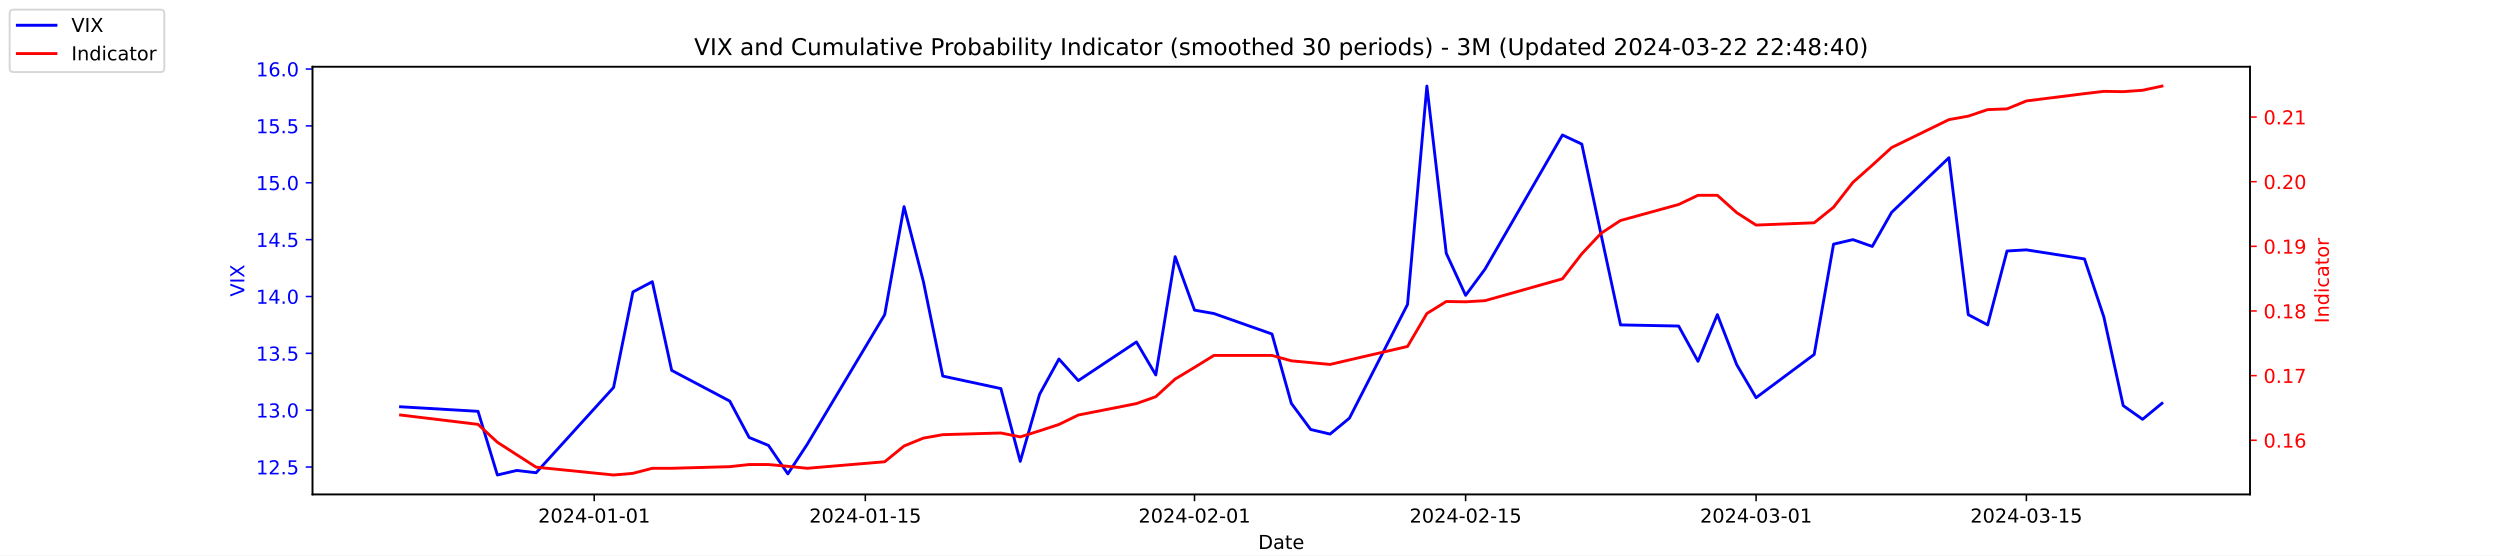
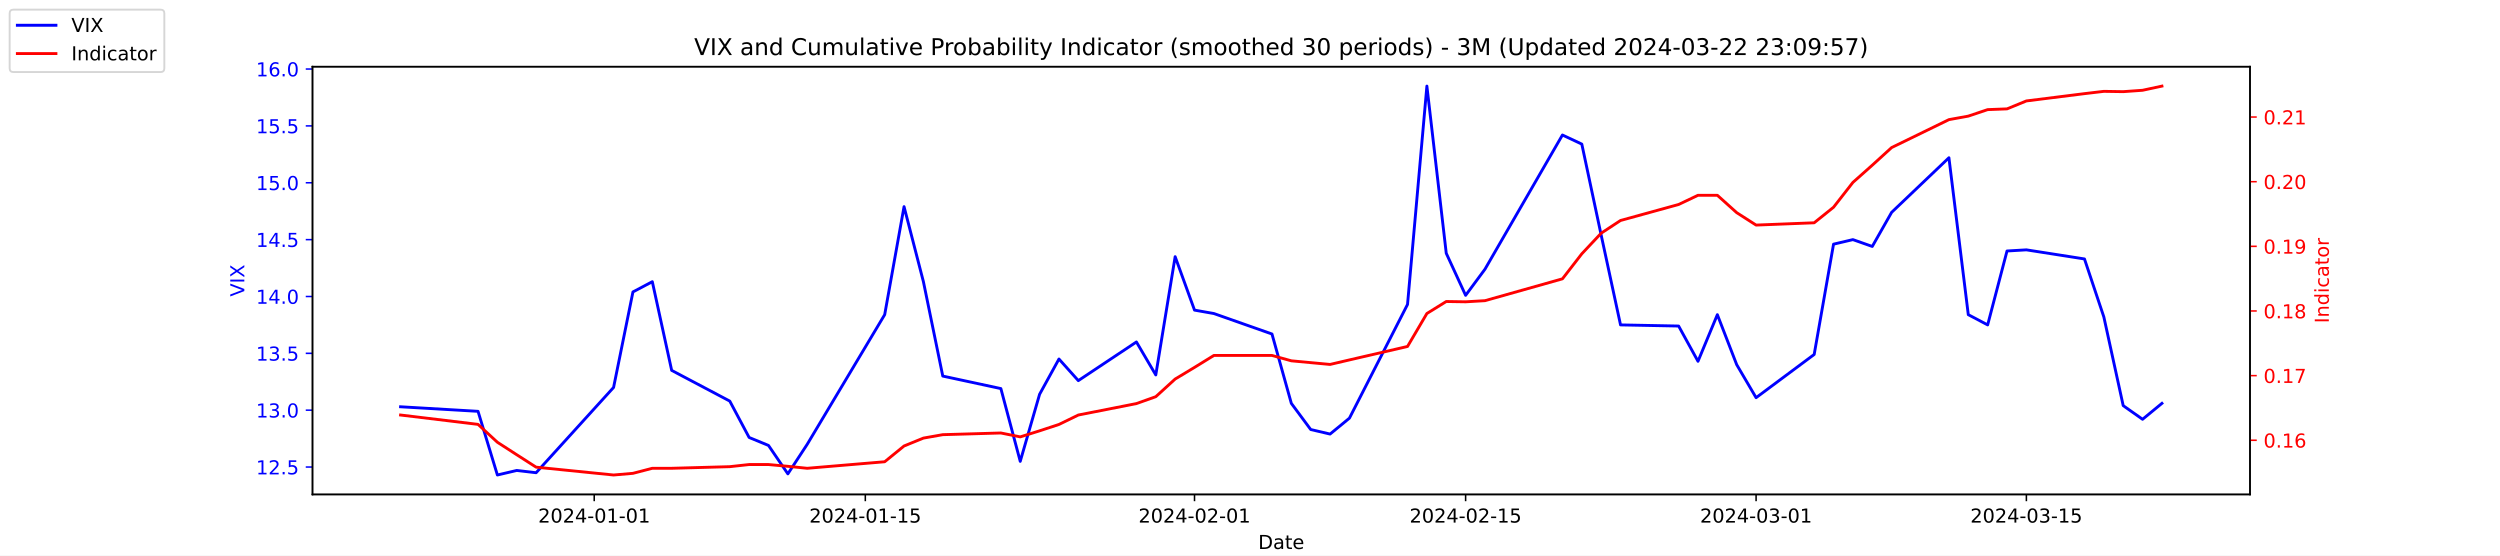
<svg xmlns="http://www.w3.org/2000/svg" xmlns:xlink="http://www.w3.org/1999/xlink" width="1296pt" height="288pt" viewBox="0 0 1296 288" version="1.1">
  <defs>
    <style type="text/css">*{stroke-linejoin: round; stroke-linecap: butt}</style>
  </defs>
  <g id="figure_1">
    <g id="patch_1">
      <path d="M 0 288  L 1296 288  L 1296 0  L 0 0  z " style="fill: #ffffff" />
    </g>
    <g id="axes_1">
      <g id="patch_2">
        <path d="M 162 256.32  L 1166.4 256.32  L 1166.4 34.56  L 162 34.56  z " style="fill: #ffffff" />
      </g>
      <g id="matplotlib.axis_1">
        <g id="xtick_1">
          <g id="line2d_1">
            <defs>
-               <path id="m8f44c9a814" d="M 0 0  L 0 3.5  " style="stroke: #000000; stroke-width: 0.8" />
+               <path id="me41138474a" d="M 0 0  L 0 3.5  " style="stroke: #000000; stroke-width: 0.8" />
            </defs>
            <g>
-               <use xlink:href="#m8f44c9a814" x="308.04" y="256.32" style="stroke: #000000; stroke-width: 0.8" />
+               <use xlink:href="#me41138474a" x="308.04" y="256.32" style="stroke: #000000; stroke-width: 0.8" />
            </g>
          </g>
          <g id="text_1">
            <g transform="translate(278.9824 270.9184) scale(0.1 -0.1)">
              <defs>
                <path id="DejaVuSans-32" d="M 1228 531  L 3431 531  L 3431 0  L 469 0  L 469 531  Q 828 903 1448 1529  Q 2069 2156 2228 2338  Q 2531 2678 2651 2914  Q 2772 3150 2772 3378  Q 2772 3750 2511 3984  Q 2250 4219 1831 4219  Q 1534 4219 1204 4116  Q 875 4013 500 3803  L 500 4441  Q 881 4594 1212 4672  Q 1544 4750 1819 4750  Q 2544 4750 2975 4387  Q 3406 4025 3406 3419  Q 3406 3131 3298 2873  Q 3191 2616 2906 2266  Q 2828 2175 2409 1742  Q 1991 1309 1228 531  z " transform="scale(0.015625)" />
                <path id="DejaVuSans-30" d="M 2034 4250  Q 1547 4250 1301 3770  Q 1056 3291 1056 2328  Q 1056 1369 1301 889  Q 1547 409 2034 409  Q 2525 409 2770 889  Q 3016 1369 3016 2328  Q 3016 3291 2770 3770  Q 2525 4250 2034 4250  z M 2034 4750  Q 2819 4750 3233 4129  Q 3647 3509 3647 2328  Q 3647 1150 3233 529  Q 2819 -91 2034 -91  Q 1250 -91 836 529  Q 422 1150 422 2328  Q 422 3509 836 4129  Q 1250 4750 2034 4750  z " transform="scale(0.015625)" />
                <path id="DejaVuSans-34" d="M 2419 4116  L 825 1625  L 2419 1625  L 2419 4116  z M 2253 4666  L 3047 4666  L 3047 1625  L 3713 1625  L 3713 1100  L 3047 1100  L 3047 0  L 2419 0  L 2419 1100  L 313 1100  L 313 1709  L 2253 4666  z " transform="scale(0.015625)" />
                <path id="DejaVuSans-2d" d="M 313 2009  L 1997 2009  L 1997 1497  L 313 1497  L 313 2009  z " transform="scale(0.015625)" />
                <path id="DejaVuSans-31" d="M 794 531  L 1825 531  L 1825 4091  L 703 3866  L 703 4441  L 1819 4666  L 2450 4666  L 2450 531  L 3481 531  L 3481 0  L 794 0  L 794 531  z " transform="scale(0.015625)" />
              </defs>
              <use xlink:href="#DejaVuSans-32" />
              <use xlink:href="#DejaVuSans-30" x="63.623" />
              <use xlink:href="#DejaVuSans-32" x="127.246" />
              <use xlink:href="#DejaVuSans-34" x="190.869" />
              <use xlink:href="#DejaVuSans-2d" x="254.492" />
              <use xlink:href="#DejaVuSans-30" x="290.576" />
              <use xlink:href="#DejaVuSans-31" x="354.199" />
              <use xlink:href="#DejaVuSans-2d" x="417.822" />
              <use xlink:href="#DejaVuSans-30" x="453.906" />
              <use xlink:href="#DejaVuSans-31" x="517.529" />
            </g>
          </g>
        </g>
        <g id="xtick_2">
          <g id="line2d_2">
            <g>
-               <use xlink:href="#m8f44c9a814" x="448.58" y="256.32" style="stroke: #000000; stroke-width: 0.8" />
+               <use xlink:href="#me41138474a" x="448.58" y="256.32" style="stroke: #000000; stroke-width: 0.8" />
            </g>
          </g>
          <g id="text_2">
            <g transform="translate(419.5222 270.9184) scale(0.1 -0.1)">
              <defs>
                <path id="DejaVuSans-35" d="M 691 4666  L 3169 4666  L 3169 4134  L 1269 4134  L 1269 2991  Q 1406 3038 1543 3061  Q 1681 3084 1819 3084  Q 2600 3084 3056 2656  Q 3513 2228 3513 1497  Q 3513 744 3044 326  Q 2575 -91 1722 -91  Q 1428 -91 1123 -41  Q 819 9 494 109  L 494 744  Q 775 591 1075 516  Q 1375 441 1709 441  Q 2250 441 2565 725  Q 2881 1009 2881 1497  Q 2881 1984 2565 2268  Q 2250 2553 1709 2553  Q 1456 2553 1204 2497  Q 953 2441 691 2322  L 691 4666  z " transform="scale(0.015625)" />
              </defs>
              <use xlink:href="#DejaVuSans-32" />
              <use xlink:href="#DejaVuSans-30" x="63.623" />
              <use xlink:href="#DejaVuSans-32" x="127.246" />
              <use xlink:href="#DejaVuSans-34" x="190.869" />
              <use xlink:href="#DejaVuSans-2d" x="254.492" />
              <use xlink:href="#DejaVuSans-30" x="290.576" />
              <use xlink:href="#DejaVuSans-31" x="354.199" />
              <use xlink:href="#DejaVuSans-2d" x="417.822" />
              <use xlink:href="#DejaVuSans-31" x="453.906" />
              <use xlink:href="#DejaVuSans-35" x="517.529" />
            </g>
          </g>
        </g>
        <g id="xtick_3">
          <g id="line2d_3">
            <g>
-               <use xlink:href="#m8f44c9a814" x="619.236" y="256.32" style="stroke: #000000; stroke-width: 0.8" />
+               <use xlink:href="#me41138474a" x="619.236" y="256.32" style="stroke: #000000; stroke-width: 0.8" />
            </g>
          </g>
          <g id="text_3">
            <g transform="translate(590.1778 270.9184) scale(0.1 -0.1)">
              <use xlink:href="#DejaVuSans-32" />
              <use xlink:href="#DejaVuSans-30" x="63.623" />
              <use xlink:href="#DejaVuSans-32" x="127.246" />
              <use xlink:href="#DejaVuSans-34" x="190.869" />
              <use xlink:href="#DejaVuSans-2d" x="254.492" />
              <use xlink:href="#DejaVuSans-30" x="290.576" />
              <use xlink:href="#DejaVuSans-32" x="354.199" />
              <use xlink:href="#DejaVuSans-2d" x="417.822" />
              <use xlink:href="#DejaVuSans-30" x="453.906" />
              <use xlink:href="#DejaVuSans-31" x="517.529" />
            </g>
          </g>
        </g>
        <g id="xtick_4">
          <g id="line2d_4">
            <g>
-               <use xlink:href="#m8f44c9a814" x="759.775" y="256.32" style="stroke: #000000; stroke-width: 0.8" />
+               <use xlink:href="#me41138474a" x="759.775" y="256.32" style="stroke: #000000; stroke-width: 0.8" />
            </g>
          </g>
          <g id="text_4">
            <g transform="translate(730.7177 270.9184) scale(0.1 -0.1)">
              <use xlink:href="#DejaVuSans-32" />
              <use xlink:href="#DejaVuSans-30" x="63.623" />
              <use xlink:href="#DejaVuSans-32" x="127.246" />
              <use xlink:href="#DejaVuSans-34" x="190.869" />
              <use xlink:href="#DejaVuSans-2d" x="254.492" />
              <use xlink:href="#DejaVuSans-30" x="290.576" />
              <use xlink:href="#DejaVuSans-32" x="354.199" />
              <use xlink:href="#DejaVuSans-2d" x="417.822" />
              <use xlink:href="#DejaVuSans-31" x="453.906" />
              <use xlink:href="#DejaVuSans-35" x="517.529" />
            </g>
          </g>
        </g>
        <g id="xtick_5">
          <g id="line2d_5">
            <g>
-               <use xlink:href="#m8f44c9a814" x="910.354" y="256.32" style="stroke: #000000; stroke-width: 0.8" />
+               <use xlink:href="#me41138474a" x="910.354" y="256.32" style="stroke: #000000; stroke-width: 0.8" />
            </g>
          </g>
          <g id="text_5">
            <g transform="translate(881.2961 270.9184) scale(0.1 -0.1)">
              <defs>
                <path id="DejaVuSans-33" d="M 2597 2516  Q 3050 2419 3304 2112  Q 3559 1806 3559 1356  Q 3559 666 3084 287  Q 2609 -91 1734 -91  Q 1441 -91 1130 -33  Q 819 25 488 141  L 488 750  Q 750 597 1062 519  Q 1375 441 1716 441  Q 2309 441 2620 675  Q 2931 909 2931 1356  Q 2931 1769 2642 2001  Q 2353 2234 1838 2234  L 1294 2234  L 1294 2753  L 1863 2753  Q 2328 2753 2575 2939  Q 2822 3125 2822 3475  Q 2822 3834 2567 4026  Q 2313 4219 1838 4219  Q 1578 4219 1281 4162  Q 984 4106 628 3988  L 628 4550  Q 988 4650 1302 4700  Q 1616 4750 1894 4750  Q 2613 4750 3031 4423  Q 3450 4097 3450 3541  Q 3450 3153 3228 2886  Q 3006 2619 2597 2516  z " transform="scale(0.015625)" />
              </defs>
              <use xlink:href="#DejaVuSans-32" />
              <use xlink:href="#DejaVuSans-30" x="63.623" />
              <use xlink:href="#DejaVuSans-32" x="127.246" />
              <use xlink:href="#DejaVuSans-34" x="190.869" />
              <use xlink:href="#DejaVuSans-2d" x="254.492" />
              <use xlink:href="#DejaVuSans-30" x="290.576" />
              <use xlink:href="#DejaVuSans-33" x="354.199" />
              <use xlink:href="#DejaVuSans-2d" x="417.822" />
              <use xlink:href="#DejaVuSans-30" x="453.906" />
              <use xlink:href="#DejaVuSans-31" x="517.529" />
            </g>
          </g>
        </g>
        <g id="xtick_6">
          <g id="line2d_6">
            <g>
-               <use xlink:href="#m8f44c9a814" x="1050.476" y="256.32" style="stroke: #000000; stroke-width: 0.8" />
+               <use xlink:href="#me41138474a" x="1050.476" y="256.32" style="stroke: #000000; stroke-width: 0.8" />
            </g>
          </g>
          <g id="text_6">
            <g transform="translate(1021.418 270.9184) scale(0.1 -0.1)">
              <use xlink:href="#DejaVuSans-32" />
              <use xlink:href="#DejaVuSans-30" x="63.623" />
              <use xlink:href="#DejaVuSans-32" x="127.246" />
              <use xlink:href="#DejaVuSans-34" x="190.869" />
              <use xlink:href="#DejaVuSans-2d" x="254.492" />
              <use xlink:href="#DejaVuSans-30" x="290.576" />
              <use xlink:href="#DejaVuSans-33" x="354.199" />
              <use xlink:href="#DejaVuSans-2d" x="417.822" />
              <use xlink:href="#DejaVuSans-31" x="453.906" />
              <use xlink:href="#DejaVuSans-35" x="517.529" />
            </g>
          </g>
        </g>
        <g id="text_7">
          <g transform="translate(652.2492 284.5966) scale(0.1 -0.1)">
            <defs>
              <path id="DejaVuSans-44" d="M 1259 4147  L 1259 519  L 2022 519  Q 2988 519 3436 956  Q 3884 1394 3884 2338  Q 3884 3275 3436 3711  Q 2988 4147 2022 4147  L 1259 4147  z M 628 4666  L 1925 4666  Q 3281 4666 3915 4102  Q 4550 3538 4550 2338  Q 4550 1131 3912 565  Q 3275 0 1925 0  L 628 0  L 628 4666  z " transform="scale(0.015625)" />
              <path id="DejaVuSans-61" d="M 2194 1759  Q 1497 1759 1228 1600  Q 959 1441 959 1056  Q 959 750 1161 570  Q 1363 391 1709 391  Q 2188 391 2477 730  Q 2766 1069 2766 1631  L 2766 1759  L 2194 1759  z M 3341 1997  L 3341 0  L 2766 0  L 2766 531  Q 2569 213 2275 61  Q 1981 -91 1556 -91  Q 1019 -91 701 211  Q 384 513 384 1019  Q 384 1609 779 1909  Q 1175 2209 1959 2209  L 2766 2209  L 2766 2266  Q 2766 2663 2505 2880  Q 2244 3097 1772 3097  Q 1472 3097 1187 3025  Q 903 2953 641 2809  L 641 3341  Q 956 3463 1253 3523  Q 1550 3584 1831 3584  Q 2591 3584 2966 3190  Q 3341 2797 3341 1997  z " transform="scale(0.015625)" />
              <path id="DejaVuSans-74" d="M 1172 4494  L 1172 3500  L 2356 3500  L 2356 3053  L 1172 3053  L 1172 1153  Q 1172 725 1289 603  Q 1406 481 1766 481  L 2356 481  L 2356 0  L 1766 0  Q 1100 0 847 248  Q 594 497 594 1153  L 594 3053  L 172 3053  L 172 3500  L 594 3500  L 594 4494  L 1172 4494  z " transform="scale(0.015625)" />
              <path id="DejaVuSans-65" d="M 3597 1894  L 3597 1613  L 953 1613  Q 991 1019 1311 708  Q 1631 397 2203 397  Q 2534 397 2845 478  Q 3156 559 3463 722  L 3463 178  Q 3153 47 2828 -22  Q 2503 -91 2169 -91  Q 1331 -91 842 396  Q 353 884 353 1716  Q 353 2575 817 3079  Q 1281 3584 2069 3584  Q 2775 3584 3186 3129  Q 3597 2675 3597 1894  z M 3022 2063  Q 3016 2534 2758 2815  Q 2500 3097 2075 3097  Q 1594 3097 1305 2825  Q 1016 2553 972 2059  L 3022 2063  z " transform="scale(0.015625)" />
            </defs>
            <use xlink:href="#DejaVuSans-44" />
            <use xlink:href="#DejaVuSans-61" x="77.002" />
            <use xlink:href="#DejaVuSans-74" x="138.281" />
            <use xlink:href="#DejaVuSans-65" x="177.49" />
          </g>
        </g>
      </g>
      <g id="matplotlib.axis_2">
        <g id="ytick_1">
          <g id="line2d_7">
            <defs>
-               <path id="m130d9e29ac" d="M 0 0  L -3.5 0  " style="stroke: #0000ff; stroke-width: 0.8" />
+               <path id="m083c0a6607" d="M 0 0  L -3.5 0  " style="stroke: #0000ff; stroke-width: 0.8" />
            </defs>
            <g>
-               <use xlink:href="#m130d9e29ac" x="162" y="242.114" style="fill: #0000ff; stroke: #0000ff; stroke-width: 0.8" />
+               <use xlink:href="#m083c0a6607" x="162" y="242.114" style="fill: #0000ff; stroke: #0000ff; stroke-width: 0.8" />
            </g>
          </g>
          <g id="text_8">
            <g style="fill: #0000ff" transform="translate(132.7344 245.9129) scale(0.1 -0.1)">
              <defs>
                <path id="DejaVuSans-2e" d="M 684 794  L 1344 794  L 1344 0  L 684 0  L 684 794  z " transform="scale(0.015625)" />
              </defs>
              <use xlink:href="#DejaVuSans-31" />
              <use xlink:href="#DejaVuSans-32" x="63.623" />
              <use xlink:href="#DejaVuSans-2e" x="127.246" />
              <use xlink:href="#DejaVuSans-35" x="159.033" />
            </g>
          </g>
        </g>
        <g id="ytick_2">
          <g id="line2d_8">
            <g>
-               <use xlink:href="#m130d9e29ac" x="162" y="212.64" style="fill: #0000ff; stroke: #0000ff; stroke-width: 0.8" />
+               <use xlink:href="#m083c0a6607" x="162" y="212.64" style="fill: #0000ff; stroke: #0000ff; stroke-width: 0.8" />
            </g>
          </g>
          <g id="text_9">
            <g style="fill: #0000ff" transform="translate(132.7344 216.4392) scale(0.1 -0.1)">
              <use xlink:href="#DejaVuSans-31" />
              <use xlink:href="#DejaVuSans-33" x="63.623" />
              <use xlink:href="#DejaVuSans-2e" x="127.246" />
              <use xlink:href="#DejaVuSans-30" x="159.033" />
            </g>
          </g>
        </g>
        <g id="ytick_3">
          <g id="line2d_9">
            <g>
-               <use xlink:href="#m130d9e29ac" x="162" y="183.166" style="fill: #0000ff; stroke: #0000ff; stroke-width: 0.8" />
+               <use xlink:href="#m083c0a6607" x="162" y="183.166" style="fill: #0000ff; stroke: #0000ff; stroke-width: 0.8" />
            </g>
          </g>
          <g id="text_10">
            <g style="fill: #0000ff" transform="translate(132.7344 186.9656) scale(0.1 -0.1)">
              <use xlink:href="#DejaVuSans-31" />
              <use xlink:href="#DejaVuSans-33" x="63.623" />
              <use xlink:href="#DejaVuSans-2e" x="127.246" />
              <use xlink:href="#DejaVuSans-35" x="159.033" />
            </g>
          </g>
        </g>
        <g id="ytick_4">
          <g id="line2d_10">
            <g>
-               <use xlink:href="#m130d9e29ac" x="162" y="153.693" style="fill: #0000ff; stroke: #0000ff; stroke-width: 0.8" />
+               <use xlink:href="#m083c0a6607" x="162" y="153.693" style="fill: #0000ff; stroke: #0000ff; stroke-width: 0.8" />
            </g>
          </g>
          <g id="text_11">
            <g style="fill: #0000ff" transform="translate(132.7344 157.4919) scale(0.1 -0.1)">
              <use xlink:href="#DejaVuSans-31" />
              <use xlink:href="#DejaVuSans-34" x="63.623" />
              <use xlink:href="#DejaVuSans-2e" x="127.246" />
              <use xlink:href="#DejaVuSans-30" x="159.033" />
            </g>
          </g>
        </g>
        <g id="ytick_5">
          <g id="line2d_11">
            <g>
-               <use xlink:href="#m130d9e29ac" x="162" y="124.219" style="fill: #0000ff; stroke: #0000ff; stroke-width: 0.8" />
+               <use xlink:href="#m083c0a6607" x="162" y="124.219" style="fill: #0000ff; stroke: #0000ff; stroke-width: 0.8" />
            </g>
          </g>
          <g id="text_12">
            <g style="fill: #0000ff" transform="translate(132.7344 128.0182) scale(0.1 -0.1)">
              <use xlink:href="#DejaVuSans-31" />
              <use xlink:href="#DejaVuSans-34" x="63.623" />
              <use xlink:href="#DejaVuSans-2e" x="127.246" />
              <use xlink:href="#DejaVuSans-35" x="159.033" />
            </g>
          </g>
        </g>
        <g id="ytick_6">
          <g id="line2d_12">
            <g>
-               <use xlink:href="#m130d9e29ac" x="162" y="94.745" style="fill: #0000ff; stroke: #0000ff; stroke-width: 0.8" />
+               <use xlink:href="#m083c0a6607" x="162" y="94.745" style="fill: #0000ff; stroke: #0000ff; stroke-width: 0.8" />
            </g>
          </g>
          <g id="text_13">
            <g style="fill: #0000ff" transform="translate(132.7344 98.5445) scale(0.1 -0.1)">
              <use xlink:href="#DejaVuSans-31" />
              <use xlink:href="#DejaVuSans-35" x="63.623" />
              <use xlink:href="#DejaVuSans-2e" x="127.246" />
              <use xlink:href="#DejaVuSans-30" x="159.033" />
            </g>
          </g>
        </g>
        <g id="ytick_7">
          <g id="line2d_13">
            <g>
-               <use xlink:href="#m130d9e29ac" x="162" y="65.272" style="fill: #0000ff; stroke: #0000ff; stroke-width: 0.8" />
+               <use xlink:href="#m083c0a6607" x="162" y="65.272" style="fill: #0000ff; stroke: #0000ff; stroke-width: 0.8" />
            </g>
          </g>
          <g id="text_14">
            <g style="fill: #0000ff" transform="translate(132.7344 69.07082) scale(0.1 -0.1)">
              <use xlink:href="#DejaVuSans-31" />
              <use xlink:href="#DejaVuSans-35" x="63.623" />
              <use xlink:href="#DejaVuSans-2e" x="127.246" />
              <use xlink:href="#DejaVuSans-35" x="159.033" />
            </g>
          </g>
        </g>
        <g id="ytick_8">
          <g id="line2d_14">
            <g>
-               <use xlink:href="#m130d9e29ac" x="162" y="35.798" style="fill: #0000ff; stroke: #0000ff; stroke-width: 0.8" />
+               <use xlink:href="#m083c0a6607" x="162" y="35.798" style="fill: #0000ff; stroke: #0000ff; stroke-width: 0.8" />
            </g>
          </g>
          <g id="text_15">
            <g style="fill: #0000ff" transform="translate(132.7344 39.59714) scale(0.1 -0.1)">
              <defs>
                <path id="DejaVuSans-36" d="M 2113 2584  Q 1688 2584 1439 2293  Q 1191 2003 1191 1497  Q 1191 994 1439 701  Q 1688 409 2113 409  Q 2538 409 2786 701  Q 3034 994 3034 1497  Q 3034 2003 2786 2293  Q 2538 2584 2113 2584  z M 3366 4563  L 3366 3988  Q 3128 4100 2886 4159  Q 2644 4219 2406 4219  Q 1781 4219 1451 3797  Q 1122 3375 1075 2522  Q 1259 2794 1537 2939  Q 1816 3084 2150 3084  Q 2853 3084 3261 2657  Q 3669 2231 3669 1497  Q 3669 778 3244 343  Q 2819 -91 2113 -91  Q 1303 -91 875 529  Q 447 1150 447 2328  Q 447 3434 972 4092  Q 1497 4750 2381 4750  Q 2619 4750 2861 4703  Q 3103 4656 3366 4563  z " transform="scale(0.015625)" />
              </defs>
              <use xlink:href="#DejaVuSans-31" />
              <use xlink:href="#DejaVuSans-36" x="63.623" />
              <use xlink:href="#DejaVuSans-2e" x="127.246" />
              <use xlink:href="#DejaVuSans-30" x="159.033" />
            </g>
          </g>
        </g>
        <g id="text_16">
          <g style="fill: #0000ff" transform="translate(126.6547 153.7603) rotate(-90) scale(0.1 -0.1)">
            <defs>
              <path id="DejaVuSans-56" d="M 1831 0  L 50 4666  L 709 4666  L 2188 738  L 3669 4666  L 4325 4666  L 2547 0  L 1831 0  z " transform="scale(0.015625)" />
              <path id="DejaVuSans-49" d="M 628 4666  L 1259 4666  L 1259 0  L 628 0  L 628 4666  z " transform="scale(0.015625)" />
              <path id="DejaVuSans-58" d="M 403 4666  L 1081 4666  L 2241 2931  L 3406 4666  L 4084 4666  L 2584 2425  L 4184 0  L 3506 0  L 2194 1984  L 872 0  L 191 0  L 1856 2491  L 403 4666  z " transform="scale(0.015625)" />
            </defs>
            <use xlink:href="#DejaVuSans-56" />
            <use xlink:href="#DejaVuSans-49" x="68.408" />
            <use xlink:href="#DejaVuSans-58" x="97.9" />
          </g>
        </g>
      </g>
      <g id="line2d_15">
-         <path d="M 207.655 210.872  L 247.809 213.23  L 257.847 246.24  L 267.886 243.882  L 277.924 245.061  L 318.079 200.851  L 328.117 151.335  L 338.156 146.029  L 348.194 192.008  L 378.31 207.924  L 388.349 226.787  L 398.387 230.914  L 408.426 245.651  L 418.464 230.324  L 458.619 163.124  L 468.657 107.124  L 478.696 146.029  L 488.734 194.956  L 518.85 201.44  L 528.889 239.166  L 538.927 204.387  L 548.966 186.114  L 559.004 197.314  L 589.12 177.272  L 599.158 194.366  L 609.197 133.061  L 619.236 160.766  L 629.274 162.535  L 659.39 173.145  L 669.428 209.103  L 679.467 222.661  L 689.506 225.019  L 699.544 216.766  L 729.66 157.819  L 739.698 44.64  L 749.737 131.293  L 759.775 153.103  L 769.814 139.545  L 809.968 69.987  L 820.007 74.703  L 830.045 121.861  L 840.084 168.429  L 870.2 169.019  L 880.238 187.293  L 890.277 163.124  L 900.315 189.061  L 910.354 206.156  L 940.47 183.756  L 950.508 126.577  L 960.547 124.219  L 970.585 127.756  L 980.624 110.072  L 1010.321 81.777  L 1020.36 163.124  L 1030.398 168.429  L 1040.437 130.114  L 1050.476 129.524  L 1080.591 134.24  L 1090.63 164.303  L 1100.668 210.282  L 1110.707 217.356  L 1120.745 209.103  " clip-path="url(#pe57a4f5ae5)" style="fill: none; stroke: #0000ff; stroke-width: 1.5; stroke-linecap: square" />
+         <path d="M 207.655 210.872  L 247.809 213.23  L 257.847 246.24  L 267.886 243.882  L 277.924 245.061  L 318.079 200.851  L 328.117 151.335  L 338.156 146.029  L 348.194 192.008  L 378.31 207.924  L 388.349 226.787  L 398.387 230.914  L 408.426 245.651  L 418.464 230.324  L 458.619 163.124  L 468.657 107.124  L 478.696 146.029  L 488.734 194.956  L 518.85 201.44  L 528.889 239.166  L 538.927 204.387  L 548.966 186.114  L 559.004 197.314  L 589.12 177.272  L 599.158 194.366  L 609.197 133.061  L 619.236 160.766  L 629.274 162.535  L 659.39 173.145  L 669.428 209.103  L 679.467 222.661  L 689.506 225.019  L 699.544 216.766  L 729.66 157.819  L 739.698 44.64  L 749.737 131.293  L 759.775 153.103  L 769.814 139.545  L 809.968 69.987  L 820.007 74.703  L 830.045 121.861  L 840.084 168.429  L 870.2 169.019  L 880.238 187.293  L 890.277 163.124  L 900.315 189.061  L 910.354 206.156  L 940.47 183.756  L 950.508 126.577  L 960.547 124.219  L 970.585 127.756  L 980.624 110.072  L 1010.321 81.777  L 1020.36 163.124  L 1030.398 168.429  L 1040.437 130.114  L 1050.476 129.524  L 1080.591 134.24  L 1090.63 164.303  L 1100.668 210.282  L 1110.707 217.356  L 1120.745 209.103  " clip-path="url(#p3aaf4ca856)" style="fill: none; stroke: #0000ff; stroke-width: 1.5; stroke-linecap: square" />
      </g>
      <g id="patch_3">
        <path d="M 162 256.32  L 162 34.56  " style="fill: none; stroke: #000000; stroke-width: 0.8; stroke-linejoin: miter; stroke-linecap: square" />
      </g>
      <g id="patch_4">
        <path d="M 1166.4 256.32  L 1166.4 34.56  " style="fill: none; stroke: #000000; stroke-width: 0.8; stroke-linejoin: miter; stroke-linecap: square" />
      </g>
      <g id="patch_5">
        <path d="M 162 256.32  L 1166.4 256.32  " style="fill: none; stroke: #000000; stroke-width: 0.8; stroke-linejoin: miter; stroke-linecap: square" />
      </g>
      <g id="patch_6">
        <path d="M 162 34.56  L 1166.4 34.56  " style="fill: none; stroke: #000000; stroke-width: 0.8; stroke-linejoin: miter; stroke-linecap: square" />
      </g>
    </g>
    <g id="axes_2">
      <g id="matplotlib.axis_3">
        <g id="ytick_9">
          <g id="line2d_16">
            <defs>
-               <path id="md724b99a0b" d="M 0 0  L 3.5 0  " style="stroke: #ff0000; stroke-width: 0.8" />
+               <path id="ma55bc36326" d="M 0 0  L 3.5 0  " style="stroke: #ff0000; stroke-width: 0.8" />
            </defs>
            <g>
-               <use xlink:href="#md724b99a0b" x="1166.4" y="228.231" style="fill: #ff0000; stroke: #ff0000; stroke-width: 0.8" />
+               <use xlink:href="#ma55bc36326" x="1166.4" y="228.231" style="fill: #ff0000; stroke: #ff0000; stroke-width: 0.8" />
            </g>
          </g>
          <g id="text_17">
            <g style="fill: #ff0000" transform="translate(1173.4 232.0299) scale(0.1 -0.1)">
              <use xlink:href="#DejaVuSans-30" />
              <use xlink:href="#DejaVuSans-2e" x="63.623" />
              <use xlink:href="#DejaVuSans-31" x="95.41" />
              <use xlink:href="#DejaVuSans-36" x="159.033" />
            </g>
          </g>
        </g>
        <g id="ytick_10">
          <g id="line2d_17">
            <g>
-               <use xlink:href="#md724b99a0b" x="1166.4" y="194.72" style="fill: #ff0000; stroke: #ff0000; stroke-width: 0.8" />
+               <use xlink:href="#ma55bc36326" x="1166.4" y="194.72" style="fill: #ff0000; stroke: #ff0000; stroke-width: 0.8" />
            </g>
          </g>
          <g id="text_18">
            <g style="fill: #ff0000" transform="translate(1173.4 198.5188) scale(0.1 -0.1)">
              <defs>
                <path id="DejaVuSans-37" d="M 525 4666  L 3525 4666  L 3525 4397  L 1831 0  L 1172 0  L 2766 4134  L 525 4134  L 525 4666  z " transform="scale(0.015625)" />
              </defs>
              <use xlink:href="#DejaVuSans-30" />
              <use xlink:href="#DejaVuSans-2e" x="63.623" />
              <use xlink:href="#DejaVuSans-31" x="95.41" />
              <use xlink:href="#DejaVuSans-37" x="159.033" />
            </g>
          </g>
        </g>
        <g id="ytick_11">
          <g id="line2d_18">
            <g>
-               <use xlink:href="#md724b99a0b" x="1166.4" y="161.208" style="fill: #ff0000; stroke: #ff0000; stroke-width: 0.8" />
+               <use xlink:href="#ma55bc36326" x="1166.4" y="161.208" style="fill: #ff0000; stroke: #ff0000; stroke-width: 0.8" />
            </g>
          </g>
          <g id="text_19">
            <g style="fill: #ff0000" transform="translate(1173.4 165.0077) scale(0.1 -0.1)">
              <defs>
                <path id="DejaVuSans-38" d="M 2034 2216  Q 1584 2216 1326 1975  Q 1069 1734 1069 1313  Q 1069 891 1326 650  Q 1584 409 2034 409  Q 2484 409 2743 651  Q 3003 894 3003 1313  Q 3003 1734 2745 1975  Q 2488 2216 2034 2216  z M 1403 2484  Q 997 2584 770 2862  Q 544 3141 544 3541  Q 544 4100 942 4425  Q 1341 4750 2034 4750  Q 2731 4750 3128 4425  Q 3525 4100 3525 3541  Q 3525 3141 3298 2862  Q 3072 2584 2669 2484  Q 3125 2378 3379 2068  Q 3634 1759 3634 1313  Q 3634 634 3220 271  Q 2806 -91 2034 -91  Q 1263 -91 848 271  Q 434 634 434 1313  Q 434 1759 690 2068  Q 947 2378 1403 2484  z M 1172 3481  Q 1172 3119 1398 2916  Q 1625 2713 2034 2713  Q 2441 2713 2670 2916  Q 2900 3119 2900 3481  Q 2900 3844 2670 4047  Q 2441 4250 2034 4250  Q 1625 4250 1398 4047  Q 1172 3844 1172 3481  z " transform="scale(0.015625)" />
              </defs>
              <use xlink:href="#DejaVuSans-30" />
              <use xlink:href="#DejaVuSans-2e" x="63.623" />
              <use xlink:href="#DejaVuSans-31" x="95.41" />
              <use xlink:href="#DejaVuSans-38" x="159.033" />
            </g>
          </g>
        </g>
        <g id="ytick_12">
          <g id="line2d_19">
            <g>
-               <use xlink:href="#md724b99a0b" x="1166.4" y="127.697" style="fill: #ff0000; stroke: #ff0000; stroke-width: 0.8" />
+               <use xlink:href="#ma55bc36326" x="1166.4" y="127.697" style="fill: #ff0000; stroke: #ff0000; stroke-width: 0.8" />
            </g>
          </g>
          <g id="text_20">
            <g style="fill: #ff0000" transform="translate(1173.4 131.4966) scale(0.1 -0.1)">
              <defs>
                <path id="DejaVuSans-39" d="M 703 97  L 703 672  Q 941 559 1184 500  Q 1428 441 1663 441  Q 2288 441 2617 861  Q 2947 1281 2994 2138  Q 2813 1869 2534 1725  Q 2256 1581 1919 1581  Q 1219 1581 811 2004  Q 403 2428 403 3163  Q 403 3881 828 4315  Q 1253 4750 1959 4750  Q 2769 4750 3195 4129  Q 3622 3509 3622 2328  Q 3622 1225 3098 567  Q 2575 -91 1691 -91  Q 1453 -91 1209 -44  Q 966 3 703 97  z M 1959 2075  Q 2384 2075 2632 2365  Q 2881 2656 2881 3163  Q 2881 3666 2632 3958  Q 2384 4250 1959 4250  Q 1534 4250 1286 3958  Q 1038 3666 1038 3163  Q 1038 2656 1286 2365  Q 1534 2075 1959 2075  z " transform="scale(0.015625)" />
              </defs>
              <use xlink:href="#DejaVuSans-30" />
              <use xlink:href="#DejaVuSans-2e" x="63.623" />
              <use xlink:href="#DejaVuSans-31" x="95.41" />
              <use xlink:href="#DejaVuSans-39" x="159.033" />
            </g>
          </g>
        </g>
        <g id="ytick_13">
          <g id="line2d_20">
            <g>
-               <use xlink:href="#md724b99a0b" x="1166.4" y="94.186" style="fill: #ff0000; stroke: #ff0000; stroke-width: 0.8" />
+               <use xlink:href="#ma55bc36326" x="1166.4" y="94.186" style="fill: #ff0000; stroke: #ff0000; stroke-width: 0.8" />
            </g>
          </g>
          <g id="text_21">
            <g style="fill: #ff0000" transform="translate(1173.4 97.98544) scale(0.1 -0.1)">
              <use xlink:href="#DejaVuSans-30" />
              <use xlink:href="#DejaVuSans-2e" x="63.623" />
              <use xlink:href="#DejaVuSans-32" x="95.41" />
              <use xlink:href="#DejaVuSans-30" x="159.033" />
            </g>
          </g>
        </g>
        <g id="ytick_14">
          <g id="line2d_21">
            <g>
-               <use xlink:href="#md724b99a0b" x="1166.4" y="60.675" style="fill: #ff0000; stroke: #ff0000; stroke-width: 0.8" />
+               <use xlink:href="#ma55bc36326" x="1166.4" y="60.675" style="fill: #ff0000; stroke: #ff0000; stroke-width: 0.8" />
            </g>
          </g>
          <g id="text_22">
            <g style="fill: #ff0000" transform="translate(1173.4 64.47432) scale(0.1 -0.1)">
              <use xlink:href="#DejaVuSans-30" />
              <use xlink:href="#DejaVuSans-2e" x="63.623" />
              <use xlink:href="#DejaVuSans-32" x="95.41" />
              <use xlink:href="#DejaVuSans-31" x="159.033" />
            </g>
          </g>
        </g>
        <g id="text_23">
          <g style="fill: #ff0000" transform="translate(1207.264 167.5353) rotate(-90) scale(0.1 -0.1)">
            <defs>
              <path id="DejaVuSans-6e" d="M 3513 2113  L 3513 0  L 2938 0  L 2938 2094  Q 2938 2591 2744 2837  Q 2550 3084 2163 3084  Q 1697 3084 1428 2787  Q 1159 2491 1159 1978  L 1159 0  L 581 0  L 581 3500  L 1159 3500  L 1159 2956  Q 1366 3272 1645 3428  Q 1925 3584 2291 3584  Q 2894 3584 3203 3211  Q 3513 2838 3513 2113  z " transform="scale(0.015625)" />
              <path id="DejaVuSans-64" d="M 2906 2969  L 2906 4863  L 3481 4863  L 3481 0  L 2906 0  L 2906 525  Q 2725 213 2448 61  Q 2172 -91 1784 -91  Q 1150 -91 751 415  Q 353 922 353 1747  Q 353 2572 751 3078  Q 1150 3584 1784 3584  Q 2172 3584 2448 3432  Q 2725 3281 2906 2969  z M 947 1747  Q 947 1113 1208 752  Q 1469 391 1925 391  Q 2381 391 2643 752  Q 2906 1113 2906 1747  Q 2906 2381 2643 2742  Q 2381 3103 1925 3103  Q 1469 3103 1208 2742  Q 947 2381 947 1747  z " transform="scale(0.015625)" />
              <path id="DejaVuSans-69" d="M 603 3500  L 1178 3500  L 1178 0  L 603 0  L 603 3500  z M 603 4863  L 1178 4863  L 1178 4134  L 603 4134  L 603 4863  z " transform="scale(0.015625)" />
              <path id="DejaVuSans-63" d="M 3122 3366  L 3122 2828  Q 2878 2963 2633 3030  Q 2388 3097 2138 3097  Q 1578 3097 1268 2742  Q 959 2388 959 1747  Q 959 1106 1268 751  Q 1578 397 2138 397  Q 2388 397 2633 464  Q 2878 531 3122 666  L 3122 134  Q 2881 22 2623 -34  Q 2366 -91 2075 -91  Q 1284 -91 818 406  Q 353 903 353 1747  Q 353 2603 823 3093  Q 1294 3584 2113 3584  Q 2378 3584 2631 3529  Q 2884 3475 3122 3366  z " transform="scale(0.015625)" />
              <path id="DejaVuSans-6f" d="M 1959 3097  Q 1497 3097 1228 2736  Q 959 2375 959 1747  Q 959 1119 1226 758  Q 1494 397 1959 397  Q 2419 397 2687 759  Q 2956 1122 2956 1747  Q 2956 2369 2687 2733  Q 2419 3097 1959 3097  z M 1959 3584  Q 2709 3584 3137 3096  Q 3566 2609 3566 1747  Q 3566 888 3137 398  Q 2709 -91 1959 -91  Q 1206 -91 779 398  Q 353 888 353 1747  Q 353 2609 779 3096  Q 1206 3584 1959 3584  z " transform="scale(0.015625)" />
              <path id="DejaVuSans-72" d="M 2631 2963  Q 2534 3019 2420 3045  Q 2306 3072 2169 3072  Q 1681 3072 1420 2755  Q 1159 2438 1159 1844  L 1159 0  L 581 0  L 581 3500  L 1159 3500  L 1159 2956  Q 1341 3275 1631 3429  Q 1922 3584 2338 3584  Q 2397 3584 2469 3576  Q 2541 3569 2628 3553  L 2631 2963  z " transform="scale(0.015625)" />
            </defs>
            <use xlink:href="#DejaVuSans-49" />
            <use xlink:href="#DejaVuSans-6e" x="29.492" />
            <use xlink:href="#DejaVuSans-64" x="92.871" />
            <use xlink:href="#DejaVuSans-69" x="156.348" />
            <use xlink:href="#DejaVuSans-63" x="184.131" />
            <use xlink:href="#DejaVuSans-61" x="239.111" />
            <use xlink:href="#DejaVuSans-74" x="300.391" />
            <use xlink:href="#DejaVuSans-6f" x="339.6" />
            <use xlink:href="#DejaVuSans-72" x="400.781" />
          </g>
        </g>
      </g>
      <g id="line2d_22">
-         <path d="M 207.655 215.148  L 247.809 219.996  L 257.847 229.262  L 267.886 235.742  L 277.924 242.177  L 318.079 246.24  L 328.117 245.376  L 338.156 242.762  L 348.194 242.762  L 378.31 241.92  L 388.349 240.817  L 398.387 240.817  L 408.426 241.737  L 418.464 242.762  L 458.619 239.374  L 468.657 231.2  L 478.696 227.11  L 488.734 225.333  L 518.85 224.46  L 528.889 226.48  L 538.927 223.342  L 548.966 220.036  L 559.004 215.148  L 589.12 209.214  L 599.158 205.645  L 609.197 196.491  L 619.236 190.458  L 629.274 184.263  L 659.39 184.263  L 669.428 187.052  L 679.467 187.99  L 689.506 188.924  L 699.544 186.582  L 729.66 179.604  L 739.698 162.518  L 749.737 156.297  L 759.775 156.457  L 769.814 155.869  L 809.968 144.545  L 820.007 131.575  L 830.045 120.882  L 840.084 114.302  L 870.2 106.007  L 880.238 101.235  L 890.277 101.235  L 900.315 110.25  L 910.354 116.68  L 940.47 115.494  L 950.508 107.429  L 960.547 94.56  L 970.585 85.636  L 980.624 76.493  L 1010.321 62.021  L 1020.36 60.198  L 1030.398 56.827  L 1040.437 56.442  L 1050.476 52.325  L 1080.591 48.546  L 1090.63 47.356  L 1100.668 47.515  L 1110.707 46.799  L 1120.745 44.64  " clip-path="url(#pe57a4f5ae5)" style="fill: none; stroke: #ff0000; stroke-width: 1.5; stroke-linecap: square" />
+         <path d="M 207.655 215.148  L 247.809 219.996  L 257.847 229.262  L 267.886 235.742  L 277.924 242.177  L 318.079 246.24  L 328.117 245.376  L 338.156 242.762  L 348.194 242.762  L 378.31 241.92  L 388.349 240.817  L 398.387 240.817  L 408.426 241.737  L 418.464 242.762  L 458.619 239.374  L 468.657 231.2  L 478.696 227.11  L 488.734 225.333  L 518.85 224.46  L 528.889 226.48  L 538.927 223.342  L 548.966 220.036  L 559.004 215.148  L 589.12 209.214  L 599.158 205.645  L 609.197 196.491  L 619.236 190.458  L 629.274 184.263  L 659.39 184.263  L 669.428 187.052  L 679.467 187.99  L 689.506 188.924  L 699.544 186.582  L 729.66 179.604  L 739.698 162.518  L 749.737 156.297  L 759.775 156.457  L 769.814 155.869  L 809.968 144.545  L 820.007 131.575  L 830.045 120.882  L 840.084 114.302  L 870.2 106.007  L 880.238 101.235  L 890.277 101.235  L 900.315 110.25  L 910.354 116.68  L 940.47 115.494  L 950.508 107.429  L 960.547 94.56  L 970.585 85.636  L 980.624 76.493  L 1010.321 62.021  L 1020.36 60.198  L 1030.398 56.827  L 1040.437 56.442  L 1050.476 52.325  L 1080.591 48.546  L 1090.63 47.356  L 1100.668 47.515  L 1110.707 46.799  L 1120.745 44.64  " clip-path="url(#p3aaf4ca856)" style="fill: none; stroke: #ff0000; stroke-width: 1.5; stroke-linecap: square" />
      </g>
      <g id="patch_7">
        <path d="M 162 256.32  L 162 34.56  " style="fill: none; stroke: #000000; stroke-width: 0.8; stroke-linejoin: miter; stroke-linecap: square" />
      </g>
      <g id="patch_8">
        <path d="M 1166.4 256.32  L 1166.4 34.56  " style="fill: none; stroke: #000000; stroke-width: 0.8; stroke-linejoin: miter; stroke-linecap: square" />
      </g>
      <g id="patch_9">
        <path d="M 162 256.32  L 1166.4 256.32  " style="fill: none; stroke: #000000; stroke-width: 0.8; stroke-linejoin: miter; stroke-linecap: square" />
      </g>
      <g id="patch_10">
        <path d="M 162 34.56  L 1166.4 34.56  " style="fill: none; stroke: #000000; stroke-width: 0.8; stroke-linejoin: miter; stroke-linecap: square" />
      </g>
      <g id="text_24">
        <g transform="translate(359.8481 28.56) scale(0.12 -0.12)">
          <defs>
            <path id="DejaVuSans-20" transform="scale(0.015625)" />
            <path id="DejaVuSans-43" d="M 4122 4306  L 4122 3641  Q 3803 3938 3442 4084  Q 3081 4231 2675 4231  Q 1875 4231 1450 3742  Q 1025 3253 1025 2328  Q 1025 1406 1450 917  Q 1875 428 2675 428  Q 3081 428 3442 575  Q 3803 722 4122 1019  L 4122 359  Q 3791 134 3420 21  Q 3050 -91 2638 -91  Q 1578 -91 968 557  Q 359 1206 359 2328  Q 359 3453 968 4101  Q 1578 4750 2638 4750  Q 3056 4750 3426 4639  Q 3797 4528 4122 4306  z " transform="scale(0.015625)" />
            <path id="DejaVuSans-75" d="M 544 1381  L 544 3500  L 1119 3500  L 1119 1403  Q 1119 906 1312 657  Q 1506 409 1894 409  Q 2359 409 2629 706  Q 2900 1003 2900 1516  L 2900 3500  L 3475 3500  L 3475 0  L 2900 0  L 2900 538  Q 2691 219 2414 64  Q 2138 -91 1772 -91  Q 1169 -91 856 284  Q 544 659 544 1381  z M 1991 3584  L 1991 3584  z " transform="scale(0.015625)" />
            <path id="DejaVuSans-6d" d="M 3328 2828  Q 3544 3216 3844 3400  Q 4144 3584 4550 3584  Q 5097 3584 5394 3201  Q 5691 2819 5691 2113  L 5691 0  L 5113 0  L 5113 2094  Q 5113 2597 4934 2840  Q 4756 3084 4391 3084  Q 3944 3084 3684 2787  Q 3425 2491 3425 1978  L 3425 0  L 2847 0  L 2847 2094  Q 2847 2600 2669 2842  Q 2491 3084 2119 3084  Q 1678 3084 1418 2786  Q 1159 2488 1159 1978  L 1159 0  L 581 0  L 581 3500  L 1159 3500  L 1159 2956  Q 1356 3278 1631 3431  Q 1906 3584 2284 3584  Q 2666 3584 2933 3390  Q 3200 3197 3328 2828  z " transform="scale(0.015625)" />
            <path id="DejaVuSans-6c" d="M 603 4863  L 1178 4863  L 1178 0  L 603 0  L 603 4863  z " transform="scale(0.015625)" />
            <path id="DejaVuSans-76" d="M 191 3500  L 800 3500  L 1894 563  L 2988 3500  L 3597 3500  L 2284 0  L 1503 0  L 191 3500  z " transform="scale(0.015625)" />
            <path id="DejaVuSans-50" d="M 1259 4147  L 1259 2394  L 2053 2394  Q 2494 2394 2734 2622  Q 2975 2850 2975 3272  Q 2975 3691 2734 3919  Q 2494 4147 2053 4147  L 1259 4147  z M 628 4666  L 2053 4666  Q 2838 4666 3239 4311  Q 3641 3956 3641 3272  Q 3641 2581 3239 2228  Q 2838 1875 2053 1875  L 1259 1875  L 1259 0  L 628 0  L 628 4666  z " transform="scale(0.015625)" />
            <path id="DejaVuSans-62" d="M 3116 1747  Q 3116 2381 2855 2742  Q 2594 3103 2138 3103  Q 1681 3103 1420 2742  Q 1159 2381 1159 1747  Q 1159 1113 1420 752  Q 1681 391 2138 391  Q 2594 391 2855 752  Q 3116 1113 3116 1747  z M 1159 2969  Q 1341 3281 1617 3432  Q 1894 3584 2278 3584  Q 2916 3584 3314 3078  Q 3713 2572 3713 1747  Q 3713 922 3314 415  Q 2916 -91 2278 -91  Q 1894 -91 1617 61  Q 1341 213 1159 525  L 1159 0  L 581 0  L 581 4863  L 1159 4863  L 1159 2969  z " transform="scale(0.015625)" />
            <path id="DejaVuSans-79" d="M 2059 -325  Q 1816 -950 1584 -1140  Q 1353 -1331 966 -1331  L 506 -1331  L 506 -850  L 844 -850  Q 1081 -850 1212 -737  Q 1344 -625 1503 -206  L 1606 56  L 191 3500  L 800 3500  L 1894 763  L 2988 3500  L 3597 3500  L 2059 -325  z " transform="scale(0.015625)" />
            <path id="DejaVuSans-28" d="M 1984 4856  Q 1566 4138 1362 3434  Q 1159 2731 1159 2009  Q 1159 1288 1364 580  Q 1569 -128 1984 -844  L 1484 -844  Q 1016 -109 783 600  Q 550 1309 550 2009  Q 550 2706 781 3412  Q 1013 4119 1484 4856  L 1984 4856  z " transform="scale(0.015625)" />
            <path id="DejaVuSans-73" d="M 2834 3397  L 2834 2853  Q 2591 2978 2328 3040  Q 2066 3103 1784 3103  Q 1356 3103 1142 2972  Q 928 2841 928 2578  Q 928 2378 1081 2264  Q 1234 2150 1697 2047  L 1894 2003  Q 2506 1872 2764 1633  Q 3022 1394 3022 966  Q 3022 478 2636 193  Q 2250 -91 1575 -91  Q 1294 -91 989 -36  Q 684 19 347 128  L 347 722  Q 666 556 975 473  Q 1284 391 1588 391  Q 1994 391 2212 530  Q 2431 669 2431 922  Q 2431 1156 2273 1281  Q 2116 1406 1581 1522  L 1381 1569  Q 847 1681 609 1914  Q 372 2147 372 2553  Q 372 3047 722 3315  Q 1072 3584 1716 3584  Q 2034 3584 2315 3537  Q 2597 3491 2834 3397  z " transform="scale(0.015625)" />
            <path id="DejaVuSans-68" d="M 3513 2113  L 3513 0  L 2938 0  L 2938 2094  Q 2938 2591 2744 2837  Q 2550 3084 2163 3084  Q 1697 3084 1428 2787  Q 1159 2491 1159 1978  L 1159 0  L 581 0  L 581 4863  L 1159 4863  L 1159 2956  Q 1366 3272 1645 3428  Q 1925 3584 2291 3584  Q 2894 3584 3203 3211  Q 3513 2838 3513 2113  z " transform="scale(0.015625)" />
            <path id="DejaVuSans-70" d="M 1159 525  L 1159 -1331  L 581 -1331  L 581 3500  L 1159 3500  L 1159 2969  Q 1341 3281 1617 3432  Q 1894 3584 2278 3584  Q 2916 3584 3314 3078  Q 3713 2572 3713 1747  Q 3713 922 3314 415  Q 2916 -91 2278 -91  Q 1894 -91 1617 61  Q 1341 213 1159 525  z M 3116 1747  Q 3116 2381 2855 2742  Q 2594 3103 2138 3103  Q 1681 3103 1420 2742  Q 1159 2381 1159 1747  Q 1159 1113 1420 752  Q 1681 391 2138 391  Q 2594 391 2855 752  Q 3116 1113 3116 1747  z " transform="scale(0.015625)" />
            <path id="DejaVuSans-29" d="M 513 4856  L 1013 4856  Q 1481 4119 1714 3412  Q 1947 2706 1947 2009  Q 1947 1309 1714 600  Q 1481 -109 1013 -844  L 513 -844  Q 928 -128 1133 580  Q 1338 1288 1338 2009  Q 1338 2731 1133 3434  Q 928 4138 513 4856  z " transform="scale(0.015625)" />
            <path id="DejaVuSans-4d" d="M 628 4666  L 1569 4666  L 2759 1491  L 3956 4666  L 4897 4666  L 4897 0  L 4281 0  L 4281 4097  L 3078 897  L 2444 897  L 1241 4097  L 1241 0  L 628 0  L 628 4666  z " transform="scale(0.015625)" />
            <path id="DejaVuSans-55" d="M 556 4666  L 1191 4666  L 1191 1831  Q 1191 1081 1462 751  Q 1734 422 2344 422  Q 2950 422 3222 751  Q 3494 1081 3494 1831  L 3494 4666  L 4128 4666  L 4128 1753  Q 4128 841 3676 375  Q 3225 -91 2344 -91  Q 1459 -91 1007 375  Q 556 841 556 1753  L 556 4666  z " transform="scale(0.015625)" />
            <path id="DejaVuSans-3a" d="M 750 794  L 1409 794  L 1409 0  L 750 0  L 750 794  z M 750 3309  L 1409 3309  L 1409 2516  L 750 2516  L 750 3309  z " transform="scale(0.015625)" />
          </defs>
          <use xlink:href="#DejaVuSans-56" />
          <use xlink:href="#DejaVuSans-49" x="68.408" />
          <use xlink:href="#DejaVuSans-58" x="97.9" />
          <use xlink:href="#DejaVuSans-20" x="166.406" />
          <use xlink:href="#DejaVuSans-61" x="198.193" />
          <use xlink:href="#DejaVuSans-6e" x="259.473" />
          <use xlink:href="#DejaVuSans-64" x="322.852" />
          <use xlink:href="#DejaVuSans-20" x="386.328" />
          <use xlink:href="#DejaVuSans-43" x="418.115" />
          <use xlink:href="#DejaVuSans-75" x="487.939" />
          <use xlink:href="#DejaVuSans-6d" x="551.318" />
          <use xlink:href="#DejaVuSans-75" x="648.73" />
          <use xlink:href="#DejaVuSans-6c" x="712.109" />
          <use xlink:href="#DejaVuSans-61" x="739.893" />
          <use xlink:href="#DejaVuSans-74" x="801.172" />
          <use xlink:href="#DejaVuSans-69" x="840.381" />
          <use xlink:href="#DejaVuSans-76" x="868.164" />
          <use xlink:href="#DejaVuSans-65" x="927.344" />
          <use xlink:href="#DejaVuSans-20" x="988.867" />
          <use xlink:href="#DejaVuSans-50" x="1020.654" />
          <use xlink:href="#DejaVuSans-72" x="1079.207" />
          <use xlink:href="#DejaVuSans-6f" x="1118.07" />
          <use xlink:href="#DejaVuSans-62" x="1179.252" />
          <use xlink:href="#DejaVuSans-61" x="1242.729" />
          <use xlink:href="#DejaVuSans-62" x="1304.008" />
          <use xlink:href="#DejaVuSans-69" x="1367.484" />
          <use xlink:href="#DejaVuSans-6c" x="1395.268" />
          <use xlink:href="#DejaVuSans-69" x="1423.051" />
          <use xlink:href="#DejaVuSans-74" x="1450.834" />
          <use xlink:href="#DejaVuSans-79" x="1490.043" />
          <use xlink:href="#DejaVuSans-20" x="1549.223" />
          <use xlink:href="#DejaVuSans-49" x="1581.01" />
          <use xlink:href="#DejaVuSans-6e" x="1610.502" />
          <use xlink:href="#DejaVuSans-64" x="1673.881" />
          <use xlink:href="#DejaVuSans-69" x="1737.357" />
          <use xlink:href="#DejaVuSans-63" x="1765.141" />
          <use xlink:href="#DejaVuSans-61" x="1820.121" />
          <use xlink:href="#DejaVuSans-74" x="1881.4" />
          <use xlink:href="#DejaVuSans-6f" x="1920.609" />
          <use xlink:href="#DejaVuSans-72" x="1981.791" />
          <use xlink:href="#DejaVuSans-20" x="2022.904" />
          <use xlink:href="#DejaVuSans-28" x="2054.691" />
          <use xlink:href="#DejaVuSans-73" x="2093.705" />
          <use xlink:href="#DejaVuSans-6d" x="2145.805" />
          <use xlink:href="#DejaVuSans-6f" x="2243.217" />
          <use xlink:href="#DejaVuSans-6f" x="2304.398" />
          <use xlink:href="#DejaVuSans-74" x="2365.58" />
          <use xlink:href="#DejaVuSans-68" x="2404.789" />
          <use xlink:href="#DejaVuSans-65" x="2468.168" />
          <use xlink:href="#DejaVuSans-64" x="2529.691" />
          <use xlink:href="#DejaVuSans-20" x="2593.168" />
          <use xlink:href="#DejaVuSans-33" x="2624.955" />
          <use xlink:href="#DejaVuSans-30" x="2688.578" />
          <use xlink:href="#DejaVuSans-20" x="2752.201" />
          <use xlink:href="#DejaVuSans-70" x="2783.988" />
          <use xlink:href="#DejaVuSans-65" x="2847.465" />
          <use xlink:href="#DejaVuSans-72" x="2908.988" />
          <use xlink:href="#DejaVuSans-69" x="2950.102" />
          <use xlink:href="#DejaVuSans-6f" x="2977.885" />
          <use xlink:href="#DejaVuSans-64" x="3039.066" />
          <use xlink:href="#DejaVuSans-73" x="3102.543" />
          <use xlink:href="#DejaVuSans-29" x="3154.643" />
          <use xlink:href="#DejaVuSans-20" x="3193.656" />
          <use xlink:href="#DejaVuSans-2d" x="3225.443" />
          <use xlink:href="#DejaVuSans-20" x="3261.527" />
          <use xlink:href="#DejaVuSans-33" x="3293.314" />
          <use xlink:href="#DejaVuSans-4d" x="3356.938" />
          <use xlink:href="#DejaVuSans-20" x="3443.217" />
          <use xlink:href="#DejaVuSans-28" x="3475.004" />
          <use xlink:href="#DejaVuSans-55" x="3514.018" />
          <use xlink:href="#DejaVuSans-70" x="3587.211" />
          <use xlink:href="#DejaVuSans-64" x="3650.688" />
          <use xlink:href="#DejaVuSans-61" x="3714.164" />
          <use xlink:href="#DejaVuSans-74" x="3775.443" />
          <use xlink:href="#DejaVuSans-65" x="3814.652" />
          <use xlink:href="#DejaVuSans-64" x="3876.176" />
          <use xlink:href="#DejaVuSans-20" x="3939.652" />
          <use xlink:href="#DejaVuSans-32" x="3971.439" />
          <use xlink:href="#DejaVuSans-30" x="4035.062" />
          <use xlink:href="#DejaVuSans-32" x="4098.686" />
          <use xlink:href="#DejaVuSans-34" x="4162.309" />
          <use xlink:href="#DejaVuSans-2d" x="4225.932" />
          <use xlink:href="#DejaVuSans-30" x="4262.016" />
          <use xlink:href="#DejaVuSans-33" x="4325.639" />
          <use xlink:href="#DejaVuSans-2d" x="4389.262" />
          <use xlink:href="#DejaVuSans-32" x="4425.346" />
          <use xlink:href="#DejaVuSans-32" x="4488.969" />
          <use xlink:href="#DejaVuSans-20" x="4552.592" />
          <use xlink:href="#DejaVuSans-32" x="4584.379" />
-           <use xlink:href="#DejaVuSans-32" x="4648.002" />
+           <use xlink:href="#DejaVuSans-33" x="4648.002" />
          <use xlink:href="#DejaVuSans-3a" x="4711.625" />
-           <use xlink:href="#DejaVuSans-34" x="4745.316" />
-           <use xlink:href="#DejaVuSans-38" x="4808.939" />
+           <use xlink:href="#DejaVuSans-30" x="4745.316" />
+           <use xlink:href="#DejaVuSans-39" x="4808.939" />
          <use xlink:href="#DejaVuSans-3a" x="4872.562" />
-           <use xlink:href="#DejaVuSans-34" x="4906.254" />
-           <use xlink:href="#DejaVuSans-30" x="4969.877" />
+           <use xlink:href="#DejaVuSans-35" x="4906.254" />
+           <use xlink:href="#DejaVuSans-37" x="4969.877" />
          <use xlink:href="#DejaVuSans-29" x="5033.5" />
        </g>
      </g>
    </g>
    <g id="legend_1">
      <g id="patch_11">
        <path d="M 7 37.356  L 83.191 37.356  Q 85.191 37.356 85.191 35.356  L 85.191 7  Q 85.191 5 83.191 5  L 7 5  Q 5 5 5 7  L 5 35.356  Q 5 37.356 7 37.356  z " style="fill: #ffffff; opacity: 0.8; stroke: #cccccc; stroke-linejoin: miter" />
      </g>
      <g id="line2d_23">
        <path d="M 9 13.098  L 19 13.098  L 29 13.098  " style="fill: none; stroke: #0000ff; stroke-width: 1.5; stroke-linecap: square" />
      </g>
      <g id="text_25">
        <g transform="translate(37 16.59844) scale(0.1 -0.1)">
          <use xlink:href="#DejaVuSans-56" />
          <use xlink:href="#DejaVuSans-49" x="68.408" />
          <use xlink:href="#DejaVuSans-58" x="97.9" />
        </g>
      </g>
      <g id="line2d_24">
        <path d="M 9 27.777  L 19 27.777  L 29 27.777  " style="fill: none; stroke: #ff0000; stroke-width: 1.5; stroke-linecap: square" />
      </g>
      <g id="text_26">
        <g transform="translate(37 31.27656) scale(0.1 -0.1)">
          <use xlink:href="#DejaVuSans-49" />
          <use xlink:href="#DejaVuSans-6e" x="29.492" />
          <use xlink:href="#DejaVuSans-64" x="92.871" />
          <use xlink:href="#DejaVuSans-69" x="156.348" />
          <use xlink:href="#DejaVuSans-63" x="184.131" />
          <use xlink:href="#DejaVuSans-61" x="239.111" />
          <use xlink:href="#DejaVuSans-74" x="300.391" />
          <use xlink:href="#DejaVuSans-6f" x="339.6" />
          <use xlink:href="#DejaVuSans-72" x="400.781" />
        </g>
      </g>
    </g>
  </g>
  <defs>
-     <clipPath id="pe57a4f5ae5">
+     <clipPath id="p3aaf4ca856">
      <rect x="162" y="34.56" width="1004.4" height="221.76" />
    </clipPath>
  </defs>
</svg>
